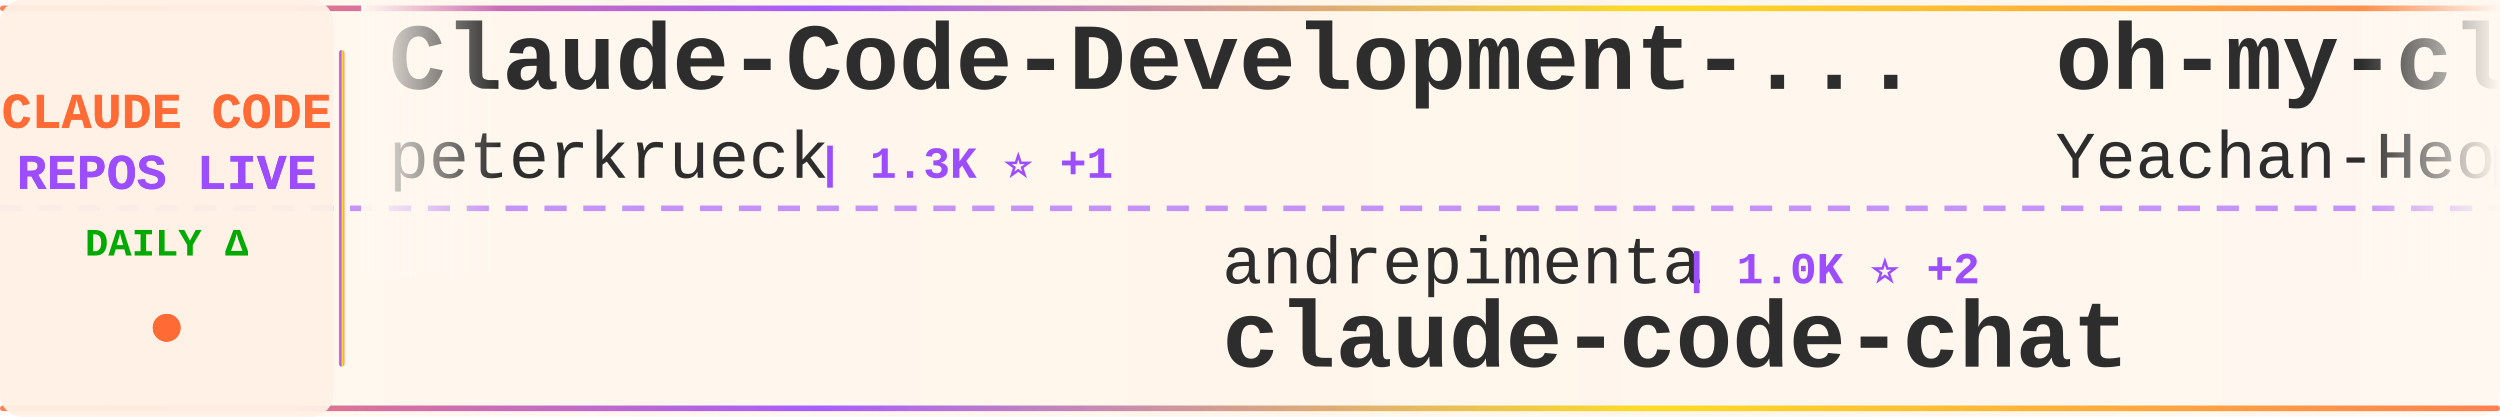
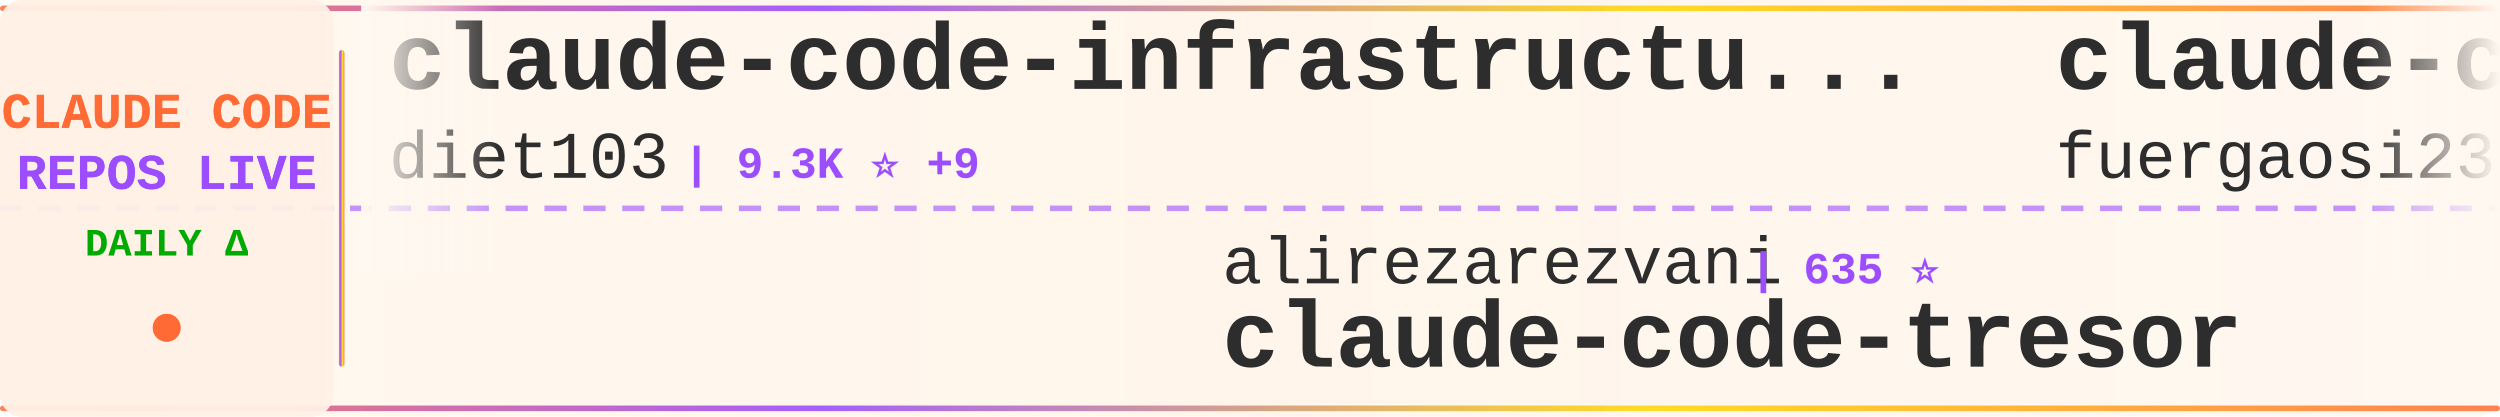
<svg xmlns="http://www.w3.org/2000/svg" width="900" height="150">
  <defs>
    <linearGradient id="tickerBg" x1="0%" y1="0%" x2="100%" y2="0%">
      <stop offset="0%" style="stop-color:#fff8f0;stop-opacity:0.98" />
      <stop offset="50%" style="stop-color:#fff5eb;stop-opacity:1" />
      <stop offset="100%" style="stop-color:#fff8f0;stop-opacity:0.98" />
    </linearGradient>
    <linearGradient id="borderGrad" x1="0%" y1="0%" x2="100%" y2="0%">
      <stop offset="0%" style="stop-color:#FF6B35;stop-opacity:0.85">
        <animate attributeName="stop-opacity" values="0.85;1;0.85" dur="2s" repeatCount="indefinite" />
      </stop>
      <stop offset="33%" style="stop-color:#9C4EFF;stop-opacity:0.9">
        <animate attributeName="stop-opacity" values="0.9;1;0.9" dur="2.2s" repeatCount="indefinite" />
      </stop>
      <stop offset="66%" style="stop-color:#FFD700;stop-opacity:0.85">
        <animate attributeName="stop-opacity" values="0.85;1;0.85" dur="1.8s" repeatCount="indefinite" />
      </stop>
      <stop offset="100%" style="stop-color:#FF6B35;stop-opacity:0.85">
        <animate attributeName="stop-opacity" values="0.85;1;0.85" dur="2s" repeatCount="indefinite" />
      </stop>
    </linearGradient>
    <filter id="textGlow">
      <feGaussianBlur stdDeviation="0.15" result="coloredBlur" />
      <feMerge>
        <feMergeNode in="coloredBlur" />
        <feMergeNode in="SourceGraphic" />
      </feMerge>
    </filter>
    <filter id="metricGlow">
      <feGaussianBlur stdDeviation="0.2" result="coloredBlur" />
      <feMerge>
        <feMergeNode in="coloredBlur" />
        <feMergeNode in="SourceGraphic" />
      </feMerge>
    </filter>
    <linearGradient id="leftFade" x1="0%" y1="0%" x2="100%" y2="0%">
      <stop offset="0%" style="stop-color:#fff8f0;stop-opacity:1" />
      <stop offset="100%" style="stop-color:#fff8f0;stop-opacity:0" />
    </linearGradient>
    <linearGradient id="rightFade" x1="0%" y1="0%" x2="100%" y2="0%">
      <stop offset="0%" style="stop-color:#fff8f0;stop-opacity:0" />
      <stop offset="100%" style="stop-color:#fff8f0;stop-opacity:1" />
    </linearGradient>
  </defs>
  <rect width="900" height="150" fill="url(#tickerBg)" rx="8" />
  <rect x="0" y="2" width="900" height="2" fill="url(#borderGrad)" rx="1" />
  <rect x="0" y="146" width="900" height="2" fill="url(#borderGrad)" rx="1" />
  <line x1="0" y1="75" x2="900" y2="75" stroke="#9C4EFF" stroke-width="2" stroke-dasharray="8 6" opacity="0.6" />
  <rect x="0" y="0" width="120" height="150" fill="#fff0e6" opacity="0.95" rx="8" />
  <text x="60" y="46" font-family="'Courier New', monospace" font-size="18" font-weight="bold" fill="#FF6B35" text-anchor="middle" filter="url(#textGlow)">
    CLAUDE CODE
  </text>
  <text x="60" y="68" font-family="'Courier New', monospace" font-size="18" font-weight="bold" fill="#9C4EFF" text-anchor="middle" filter="url(#textGlow)">
    REPOS LIVE
  </text>
  <text x="60" y="92" font-family="'Courier New', monospace" font-size="14" font-weight="bold" fill="#00aa00" text-anchor="middle">
    DAILY Δ
  </text>
  <circle cx="60" cy="118" r="5" fill="#FF6B35" filter="url(#metricGlow)">
    <animate attributeName="r" values="4;6;4" dur="1.5s" repeatCount="indefinite" />
    <animate attributeName="opacity" values="0.6;1;0.6" dur="1.5s" repeatCount="indefinite" />
  </circle>
  <rect x="122" y="18" width="2" height="114" fill="url(#borderGrad)" rx="1" />
  <clipPath id="tickerClip">
    <rect x="130" y="0" width="770" height="150" />
  </clipPath>
  <g clip-path="url(#tickerClip)">
    <g id="tickerItems">
      <animateTransform attributeName="transform" attributeType="XML" type="translate" from="0 0" to="-3000 0" dur="54s" repeatCount="indefinite" />
      <g transform="translate(0, 0)">
-         <text x="140" y="32" font-family="'Courier New', monospace" font-size="34" font-weight="bold" fill="#2d2d2d">Claude-Code-Development-...</text>
-         <text x="140" y="64" font-family="'Courier New', monospace" font-size="24" font-weight="normal" fill="#2d2d2d" opacity="1.0">peterkrueck</text>
-         <text x="294" y="64" font-family="'Courier New', monospace" font-size="16" font-weight="bold" fill="#9C4EFF"> | 1.3K ⭐ +1</text>
+         <text x="140" y="32" font-family="'Courier New', monospace" font-size="34" font-weight="bold" fill="#2d2d2d">claude-code-infrastructu...</text>
+         <text x="140" y="64" font-family="'Courier New', monospace" font-size="24" font-weight="normal" fill="#2d2d2d" opacity="1.0">diet103</text>
+         <text x="246" y="64" font-family="'Courier New', monospace" font-size="16" font-weight="bold" fill="#9C4EFF"> | 9.3K ⭐ +9</text>
      </g>
      <g transform="translate(300, 0)">
-         <text x="140" y="102" font-family="'Courier New', monospace" font-size="24" font-weight="normal" fill="#2d2d2d" opacity="1.0">andrepimenta</text>
-         <text x="306" y="102" font-family="'Courier New', monospace" font-size="16" font-weight="bold" fill="#9C4EFF"> | 1.0K ⭐ +2</text>
-         <text x="140" y="132" font-family="'Courier New', monospace" font-size="34" font-weight="bold" fill="#2d2d2d">claude-code-chat</text>
+         <text x="140" y="102" font-family="'Courier New', monospace" font-size="24" font-weight="normal" fill="#2d2d2d" opacity="1.0">alirezarezvani</text>
+         <text x="330" y="102" font-family="'Courier New', monospace" font-size="16" font-weight="bold" fill="#9C4EFF"> | 635 ⭐</text>
+         <text x="140" y="132" font-family="'Courier New', monospace" font-size="34" font-weight="bold" fill="#2d2d2d">claude-code-tresor</text>
      </g>
      <g transform="translate(600, 0)">
-         <text x="140" y="32" font-family="'Courier New', monospace" font-size="34" font-weight="bold" fill="#2d2d2d">oh-my-claudecode</text>
-         <text x="140" y="64" font-family="'Courier New', monospace" font-size="24" font-weight="normal" fill="#2d2d2d" opacity="1.0">Yeachan-Heo</text>
-         <text x="294" y="64" font-family="'Courier New', monospace" font-size="16" font-weight="bold" fill="#9C4EFF"> | 10.9K ⭐ +118</text>
+         <text x="140" y="32" font-family="'Courier New', monospace" font-size="34" font-weight="bold" fill="#2d2d2d">claude-code-proxy</text>
+         <text x="140" y="64" font-family="'Courier New', monospace" font-size="24" font-weight="normal" fill="#2d2d2d" opacity="1.0">fuergaosi233</text>
+         <text x="306" y="64" font-family="'Courier New', monospace" font-size="16" font-weight="bold" fill="#9C4EFF"> | 2.2K ⭐ +6</text>
      </g>
      <g transform="translate(900, 0)">
-         <text x="140" y="102" font-family="'Courier New', monospace" font-size="24" font-weight="normal" fill="#2d2d2d" opacity="1.0">rizethereum</text>
-         <text x="294" y="102" font-family="'Courier New', monospace" font-size="16" font-weight="bold" fill="#9C4EFF"> | 1.8K ⭐</text>
-         <text x="140" y="132" font-family="'Courier New', monospace" font-size="34" font-weight="bold" fill="#2d2d2d">claude-code-requirements...</text>
+         <text x="140" y="102" font-family="'Courier New', monospace" font-size="24" font-weight="normal" fill="#2d2d2d" opacity="1.0">KimYx0207</text>
+         <text x="270" y="102" font-family="'Courier New', monospace" font-size="16" font-weight="bold" fill="#9C4EFF"> | 2.2K ⭐ +28</text>
+         <text x="140" y="132" font-family="'Courier New', monospace" font-size="34" font-weight="bold" fill="#2d2d2d">Claude-Code-x-OpenClaw-G...</text>
      </g>
      <g transform="translate(1200, 0)">
-         <text x="140" y="32" font-family="'Courier New', monospace" font-size="34" font-weight="bold" fill="#2d2d2d">claude-code-config</text>
-         <text x="140" y="64" font-family="'Courier New', monospace" font-size="24" font-weight="normal" fill="#2d2d2d" opacity="1.0">jarrodwatts</text>
-         <text x="294" y="64" font-family="'Courier New', monospace" font-size="16" font-weight="bold" fill="#9C4EFF"> | 992 ⭐ +2</text>
+         <text x="140" y="32" font-family="'Courier New', monospace" font-size="34" font-weight="bold" fill="#2d2d2d">claude-code-sub-agents</text>
+         <text x="140" y="64" font-family="'Courier New', monospace" font-size="24" font-weight="normal" fill="#2d2d2d" opacity="1.0">lst97</text>
+         <text x="222" y="64" font-family="'Courier New', monospace" font-size="16" font-weight="bold" fill="#9C4EFF"> | 1.5K ⭐ +3</text>
      </g>
      <g transform="translate(1500, 0)">
-         <text x="140" y="102" font-family="'Courier New', monospace" font-size="24" font-weight="normal" fill="#2d2d2d" opacity="1.0">lst97</text>
-         <text x="222" y="102" font-family="'Courier New', monospace" font-size="16" font-weight="bold" fill="#9C4EFF"> | 1.5K ⭐ +2</text>
-         <text x="140" y="132" font-family="'Courier New', monospace" font-size="34" font-weight="bold" fill="#2d2d2d">claude-code-sub-agents</text>
+         <text x="140" y="102" font-family="'Courier New', monospace" font-size="24" font-weight="normal" fill="#2d2d2d" opacity="1.0">zhukunpenglinyutong</text>
+         <text x="390" y="102" font-family="'Courier New', monospace" font-size="16" font-weight="bold" fill="#9C4EFF"> | 2.1K ⭐ +17</text>
+         <text x="140" y="132" font-family="'Courier New', monospace" font-size="34" font-weight="bold" fill="#2d2d2d">idea-claude-code-gui</text>
      </g>
      <g transform="translate(1800, 0)">
-         <text x="140" y="32" font-family="'Courier New', monospace" font-size="34" font-weight="bold" fill="#2d2d2d">claude-code-hooks-multi-...</text>
-         <text x="140" y="64" font-family="'Courier New', monospace" font-size="24" font-weight="normal" fill="#2d2d2d" opacity="1.0">disler</text>
-         <text x="234" y="64" font-family="'Courier New', monospace" font-size="16" font-weight="bold" fill="#9C4EFF"> | 1.3K ⭐ +5</text>
+         <text x="140" y="32" font-family="'Courier New', monospace" font-size="34" font-weight="bold" fill="#2d2d2d">opencode</text>
+         <text x="140" y="64" font-family="'Courier New', monospace" font-size="24" font-weight="normal" fill="#2d2d2d" opacity="1.0">anomalyco</text>
+         <text x="270" y="64" font-family="'Courier New', monospace" font-size="16" font-weight="bold" fill="#9C4EFF"> | 128.3K ⭐ +767</text>
      </g>
      <g transform="translate(2100, 0)">
        <text x="140" y="102" font-family="'Courier New', monospace" font-size="24" font-weight="normal" fill="#2d2d2d" opacity="1.0">disler</text>
-         <text x="234" y="102" font-family="'Courier New', monospace" font-size="16" font-weight="bold" fill="#9C4EFF"> | 3.4K ⭐ +17</text>
-         <text x="140" y="132" font-family="'Courier New', monospace" font-size="34" font-weight="bold" fill="#2d2d2d">claude-code-hooks-master...</text>
+         <text x="234" y="102" font-family="'Courier New', monospace" font-size="16" font-weight="bold" fill="#9C4EFF"> | 1.3K ⭐ +5</text>
+         <text x="140" y="132" font-family="'Courier New', monospace" font-size="34" font-weight="bold" fill="#2d2d2d">claude-code-hooks-multi-...</text>
      </g>
      <g transform="translate(2400, 0)">
-         <text x="140" y="32" font-family="'Courier New', monospace" font-size="34" font-weight="bold" fill="#2d2d2d">claude-code</text>
-         <text x="140" y="64" font-family="'Courier New', monospace" font-size="24" font-weight="normal" fill="#2d2d2d" opacity="1.0">MadAppGang</text>
-         <text x="282" y="64" font-family="'Courier New', monospace" font-size="16" font-weight="bold" fill="#9C4EFF"> | 247 ⭐</text>
+         <text x="140" y="32" font-family="'Courier New', monospace" font-size="34" font-weight="bold" fill="#2d2d2d">claude-code-docs</text>
+         <text x="140" y="64" font-family="'Courier New', monospace" font-size="24" font-weight="normal" fill="#2d2d2d" opacity="1.0">ericbuess</text>
+         <text x="270" y="64" font-family="'Courier New', monospace" font-size="16" font-weight="bold" fill="#9C4EFF"> | 750 ⭐ +3</text>
      </g>
      <g transform="translate(2700, 0)">
-         <text x="140" y="102" font-family="'Courier New', monospace" font-size="24" font-weight="normal" fill="#2d2d2d" opacity="1.0">0xfurai</text>
-         <text x="246" y="102" font-family="'Courier New', monospace" font-size="16" font-weight="bold" fill="#9C4EFF"> | 788 ⭐ +4</text>
-         <text x="140" y="132" font-family="'Courier New', monospace" font-size="34" font-weight="bold" fill="#2d2d2d">claude-code-subagents</text>
+         <text x="140" y="102" font-family="'Courier New', monospace" font-size="24" font-weight="normal" fill="#2d2d2d" opacity="1.0">EveryInc</text>
+         <text x="258" y="102" font-family="'Courier New', monospace" font-size="16" font-weight="bold" fill="#9C4EFF"> | 10.8K ⭐ +89</text>
+         <text x="140" y="132" font-family="'Courier New', monospace" font-size="34" font-weight="bold" fill="#2d2d2d">compound-engineering-plu...</text>
      </g>
      <g transform="translate(3000, 0)">
-         <text x="140" y="32" font-family="'Courier New', monospace" font-size="34" font-weight="bold" fill="#2d2d2d">Claude-Code-Development-...</text>
-         <text x="140" y="64" font-family="'Courier New', monospace" font-size="24" font-weight="normal" fill="#2d2d2d" opacity="1.0">peterkrueck</text>
-         <text x="294" y="64" font-family="'Courier New', monospace" font-size="16" font-weight="bold" fill="#9C4EFF"> | 1.3K ⭐ +1</text>
+         <text x="140" y="32" font-family="'Courier New', monospace" font-size="34" font-weight="bold" fill="#2d2d2d">claude-code-infrastructu...</text>
+         <text x="140" y="64" font-family="'Courier New', monospace" font-size="24" font-weight="normal" fill="#2d2d2d" opacity="1.0">diet103</text>
+         <text x="246" y="64" font-family="'Courier New', monospace" font-size="16" font-weight="bold" fill="#9C4EFF"> | 9.3K ⭐ +9</text>
      </g>
      <g transform="translate(3300, 0)">
-         <text x="140" y="102" font-family="'Courier New', monospace" font-size="24" font-weight="normal" fill="#2d2d2d" opacity="1.0">andrepimenta</text>
-         <text x="306" y="102" font-family="'Courier New', monospace" font-size="16" font-weight="bold" fill="#9C4EFF"> | 1.0K ⭐ +2</text>
-         <text x="140" y="132" font-family="'Courier New', monospace" font-size="34" font-weight="bold" fill="#2d2d2d">claude-code-chat</text>
+         <text x="140" y="102" font-family="'Courier New', monospace" font-size="24" font-weight="normal" fill="#2d2d2d" opacity="1.0">alirezarezvani</text>
+         <text x="330" y="102" font-family="'Courier New', monospace" font-size="16" font-weight="bold" fill="#9C4EFF"> | 635 ⭐</text>
+         <text x="140" y="132" font-family="'Courier New', monospace" font-size="34" font-weight="bold" fill="#2d2d2d">claude-code-tresor</text>
      </g>
      <g transform="translate(3600, 0)">
-         <text x="140" y="32" font-family="'Courier New', monospace" font-size="34" font-weight="bold" fill="#2d2d2d">oh-my-claudecode</text>
-         <text x="140" y="64" font-family="'Courier New', monospace" font-size="24" font-weight="normal" fill="#2d2d2d" opacity="1.0">Yeachan-Heo</text>
-         <text x="294" y="64" font-family="'Courier New', monospace" font-size="16" font-weight="bold" fill="#9C4EFF"> | 10.9K ⭐ +118</text>
+         <text x="140" y="32" font-family="'Courier New', monospace" font-size="34" font-weight="bold" fill="#2d2d2d">claude-code-proxy</text>
+         <text x="140" y="64" font-family="'Courier New', monospace" font-size="24" font-weight="normal" fill="#2d2d2d" opacity="1.0">fuergaosi233</text>
+         <text x="306" y="64" font-family="'Courier New', monospace" font-size="16" font-weight="bold" fill="#9C4EFF"> | 2.2K ⭐ +6</text>
      </g>
      <g transform="translate(3900, 0)">
-         <text x="140" y="102" font-family="'Courier New', monospace" font-size="24" font-weight="normal" fill="#2d2d2d" opacity="1.0">rizethereum</text>
-         <text x="294" y="102" font-family="'Courier New', monospace" font-size="16" font-weight="bold" fill="#9C4EFF"> | 1.8K ⭐</text>
-         <text x="140" y="132" font-family="'Courier New', monospace" font-size="34" font-weight="bold" fill="#2d2d2d">claude-code-requirements...</text>
+         <text x="140" y="102" font-family="'Courier New', monospace" font-size="24" font-weight="normal" fill="#2d2d2d" opacity="1.0">KimYx0207</text>
+         <text x="270" y="102" font-family="'Courier New', monospace" font-size="16" font-weight="bold" fill="#9C4EFF"> | 2.2K ⭐ +28</text>
+         <text x="140" y="132" font-family="'Courier New', monospace" font-size="34" font-weight="bold" fill="#2d2d2d">Claude-Code-x-OpenClaw-G...</text>
      </g>
    </g>
  </g>
  <rect x="130" y="0" width="50" height="100" fill="url(#leftFade)" />
  <rect x="850" y="0" width="50" height="100" fill="url(#rightFade)" />
</svg>
